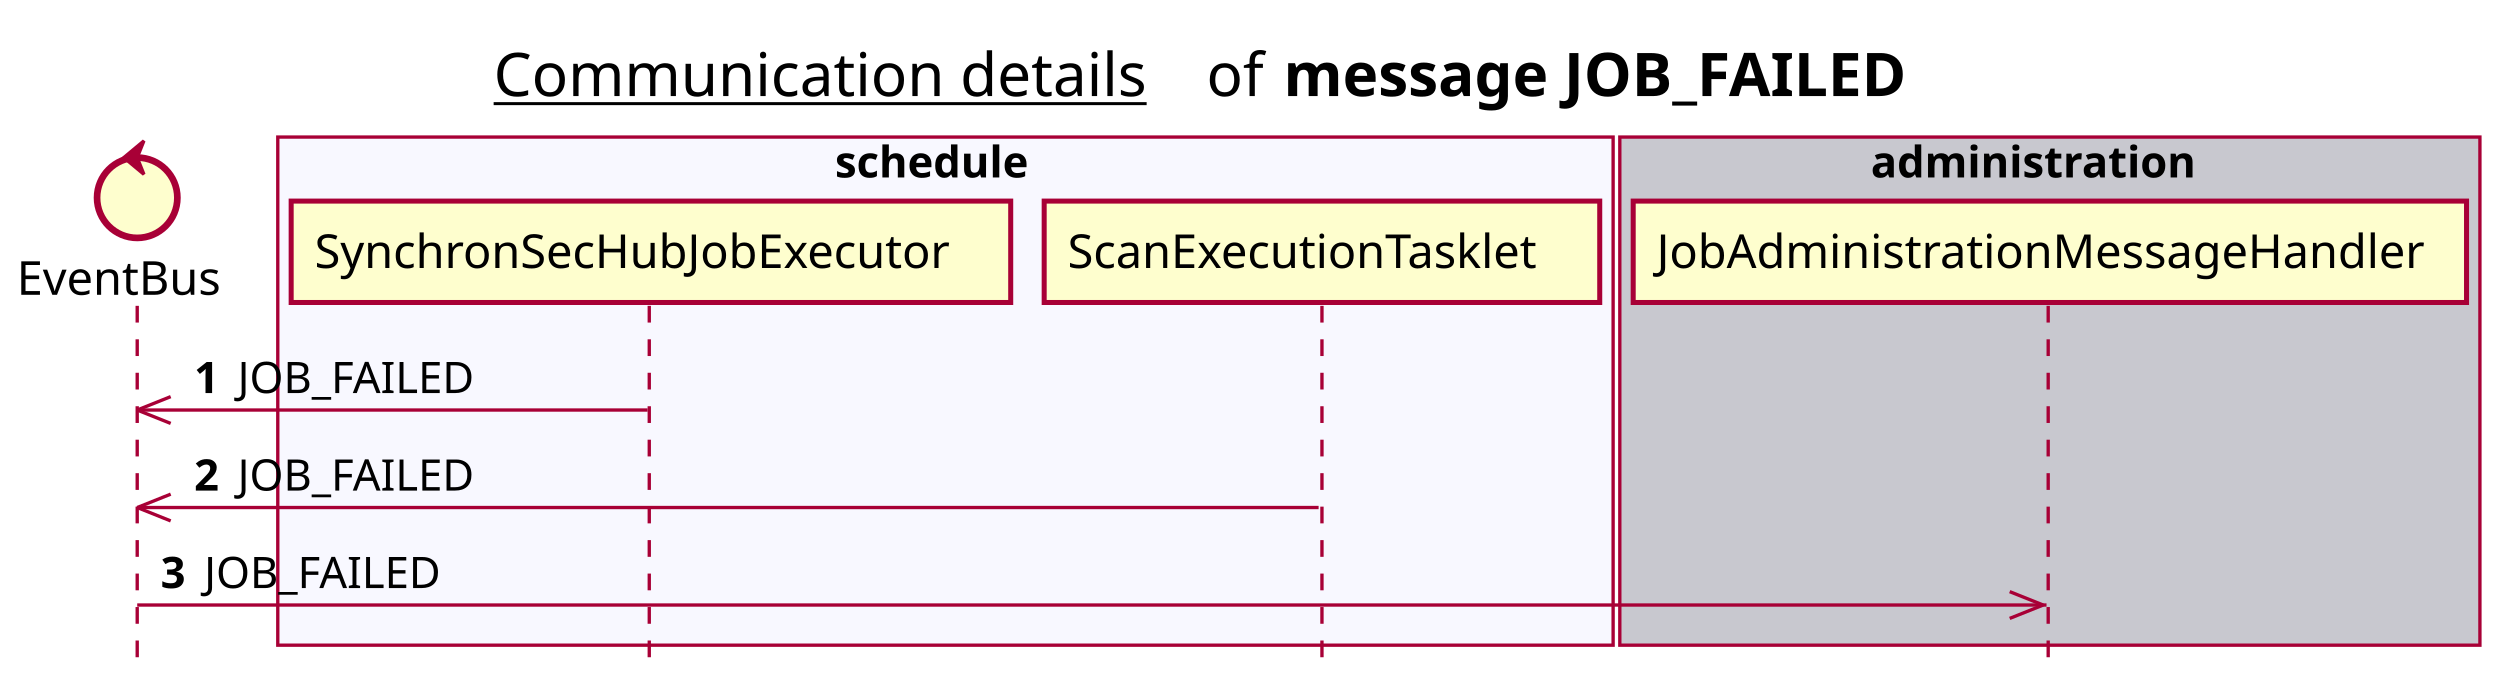
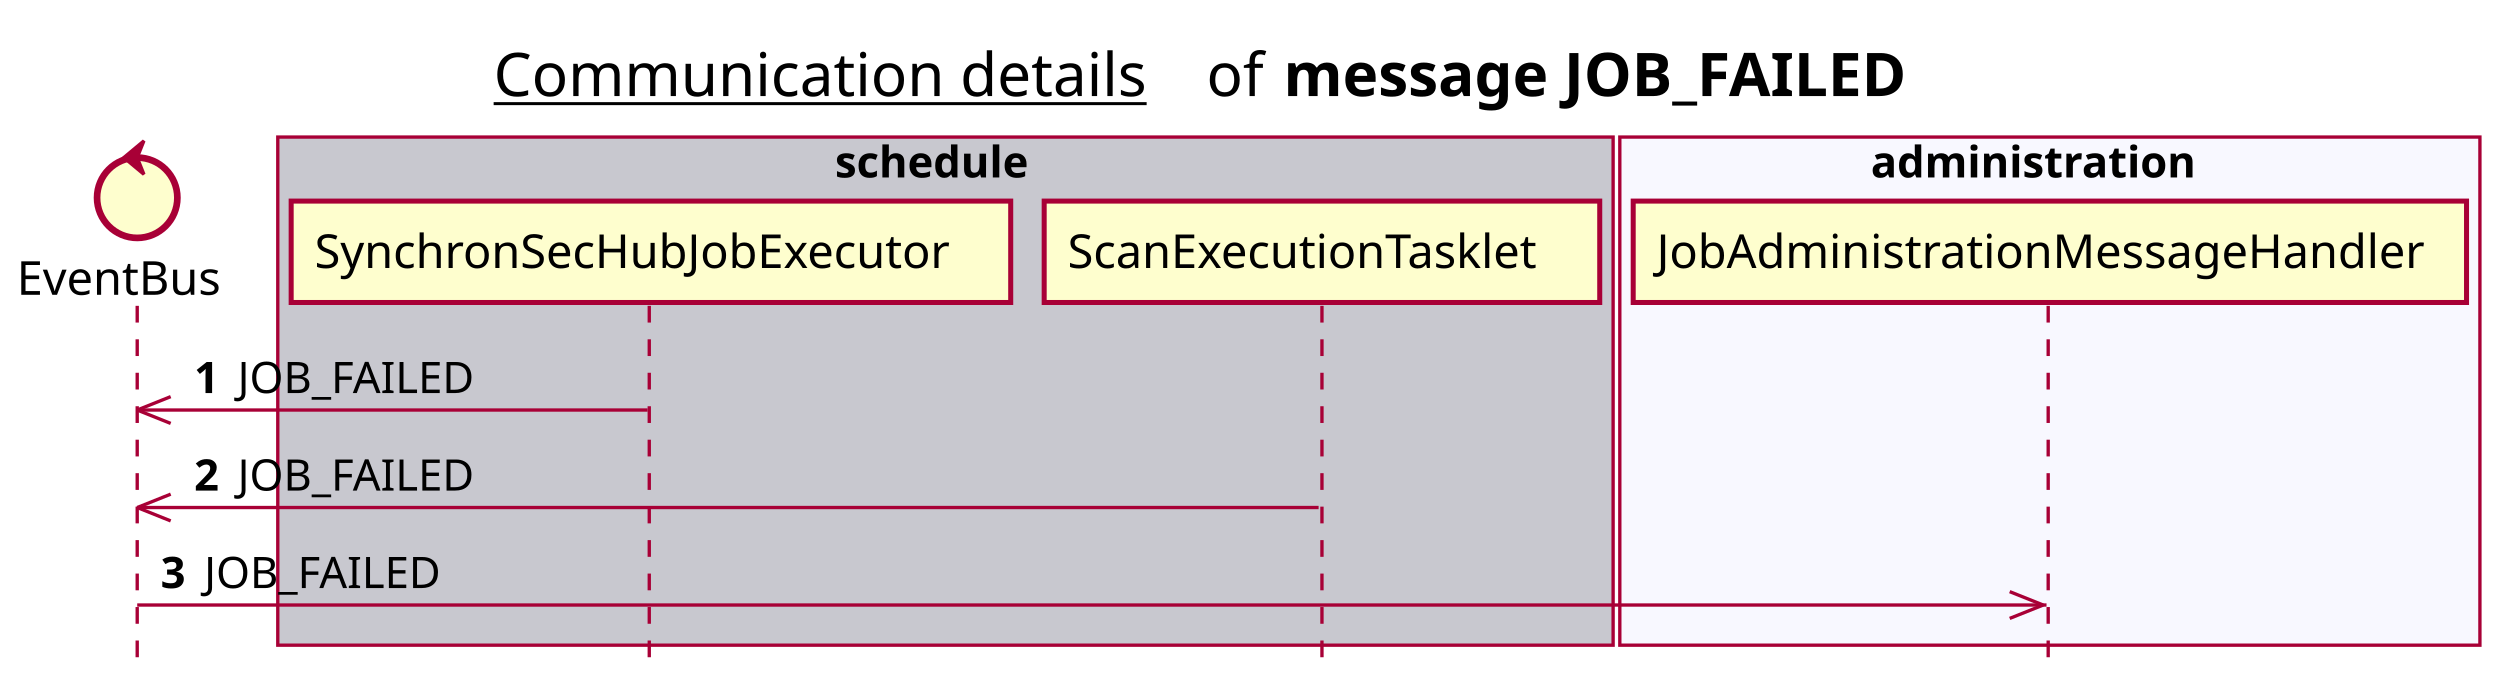
<svg xmlns="http://www.w3.org/2000/svg" contentScriptType="application/ecmascript" contentStyleType="text/css" height="205px" preserveAspectRatio="none" style="width:747px;height:205px;background:#FFFFFF;" version="1.1" viewBox="0 0 747 205" width="747px" zoomAndPan="magnify">
  <defs />
  <g>
    <text fill="#000000" font-family="sans-serif" font-size="18" lengthAdjust="spacing" text-decoration="underline" textLength="201" x="147.5" y="28.708">Communication details</text>
    <text fill="#000000" font-family="sans-serif" font-size="18" lengthAdjust="spacing" textLength="17" x="360.5" y="28.708">of</text>
    <text fill="#000000" font-family="sans-serif" font-size="18" font-weight="bold" lengthAdjust="spacing" textLength="211" x="383.5" y="28.708">message JOB_FAILED</text>
-     <rect fill="#F8F8FF" height="151.828" style="stroke:#A80036;stroke-width:1.0;" width="399" x="83" y="40.953" />
+     <rect fill="#C8C8CF" height="151.828" style="stroke:#A80036;stroke-width:1.0;" width="399" x="83" y="40.953" />
    <text fill="#000000" font-family="sans-serif" font-size="13" font-weight="bold" lengthAdjust="spacing" textLength="66" x="249.5" y="53.02">schedule</text>
-     <rect fill="#C8C8CF" height="151.828" style="stroke:#A80036;stroke-width:1.0;" width="257" x="484" y="40.953" />
+     <rect fill="#F8F8FF" height="151.828" style="stroke:#A80036;stroke-width:1.0;" width="257" x="484" y="40.953" />
    <text fill="#000000" font-family="sans-serif" font-size="13" font-weight="bold" lengthAdjust="spacing" textLength="107" x="559" y="53.02">administration</text>
    <line style="stroke:#A80036;stroke-width:1.0;stroke-dasharray:5.0,5.0;" x1="41" x2="41" y1="91.383" y2="198.781" />
    <line style="stroke:#A80036;stroke-width:1.0;stroke-dasharray:5.0,5.0;" x1="194" x2="194" y1="91.383" y2="198.781" />
    <line style="stroke:#A80036;stroke-width:1.0;stroke-dasharray:5.0,5.0;" x1="395" x2="395" y1="91.383" y2="198.781" />
    <line style="stroke:#A80036;stroke-width:1.0;stroke-dasharray:5.0,5.0;" x1="612" x2="612" y1="91.383" y2="198.781" />
    <text fill="#000000" font-family="sans-serif" font-size="14" lengthAdjust="spacing" textLength="66" x="5" y="88.081">EventBus</text>
    <ellipse cx="41" cy="59.086" fill="#FEFECE" rx="12" ry="12" style="stroke:#A80036;stroke-width:2.0;" />
    <polygon fill="#A80036" points="37,47.086,43,42.086,41,47.086,43,52.086,37,47.086" style="stroke:#A80036;stroke-width:1.0;" />
    <rect fill="#FEFECE" height="30.297" style="stroke:#A80036;stroke-width:1.5;" width="215" x="87" y="60.086" />
    <text fill="#000000" font-family="sans-serif" font-size="14" lengthAdjust="spacing" textLength="201" x="94" y="80.081">SynchronSecHubJobExecutor</text>
    <rect fill="#FEFECE" height="30.297" style="stroke:#A80036;stroke-width:1.5;" width="166" x="312" y="60.086" />
    <text fill="#000000" font-family="sans-serif" font-size="14" lengthAdjust="spacing" textLength="152" x="319" y="80.081">ScanExecutionTasklet</text>
    <rect fill="#FEFECE" height="30.297" style="stroke:#A80036;stroke-width:1.5;" width="249" x="488" y="60.086" />
    <text fill="#000000" font-family="sans-serif" font-size="14" lengthAdjust="spacing" textLength="235" x="495" y="80.081">JobAdministrationMessageHandler</text>
    <line style="stroke:#A80036;stroke-width:1.0;" x1="41" x2="51" y1="122.516" y2="118.516" />
    <line style="stroke:#A80036;stroke-width:1.0;" x1="41" x2="51" y1="122.516" y2="126.516" />
    <line style="stroke:#A80036;stroke-width:1.0;" x1="41" x2="193.5" y1="122.516" y2="122.516" />
    <text fill="#000000" font-family="sans-serif" font-size="13" font-weight="bold" lengthAdjust="spacing" textLength="9" x="58" y="117.45">1</text>
    <text fill="#000000" font-family="sans-serif" font-size="13" lengthAdjust="spacing" textLength="73" x="71" y="117.45">JOB_FAILED</text>
    <line style="stroke:#A80036;stroke-width:1.0;" x1="41" x2="51" y1="151.648" y2="147.648" />
    <line style="stroke:#A80036;stroke-width:1.0;" x1="41" x2="51" y1="151.648" y2="155.648" />
    <line style="stroke:#A80036;stroke-width:1.0;" x1="41" x2="394" y1="151.648" y2="151.648" />
    <text fill="#000000" font-family="sans-serif" font-size="13" font-weight="bold" lengthAdjust="spacing" textLength="9" x="58" y="146.583">2</text>
    <text fill="#000000" font-family="sans-serif" font-size="13" lengthAdjust="spacing" textLength="73" x="71" y="146.583">JOB_FAILED</text>
    <line style="stroke:#A80036;stroke-width:1.0;" x1="610.5" x2="600.5" y1="180.781" y2="176.781" />
    <line style="stroke:#A80036;stroke-width:1.0;" x1="610.5" x2="600.5" y1="180.781" y2="184.781" />
    <line style="stroke:#A80036;stroke-width:1.0;" x1="41" x2="611.5" y1="180.781" y2="180.781" />
    <text fill="#000000" font-family="sans-serif" font-size="13" font-weight="bold" lengthAdjust="spacing" textLength="9" x="48" y="175.715">3</text>
    <text fill="#000000" font-family="sans-serif" font-size="13" lengthAdjust="spacing" textLength="73" x="61" y="175.715">JOB_FAILED</text>
  </g>
</svg>
